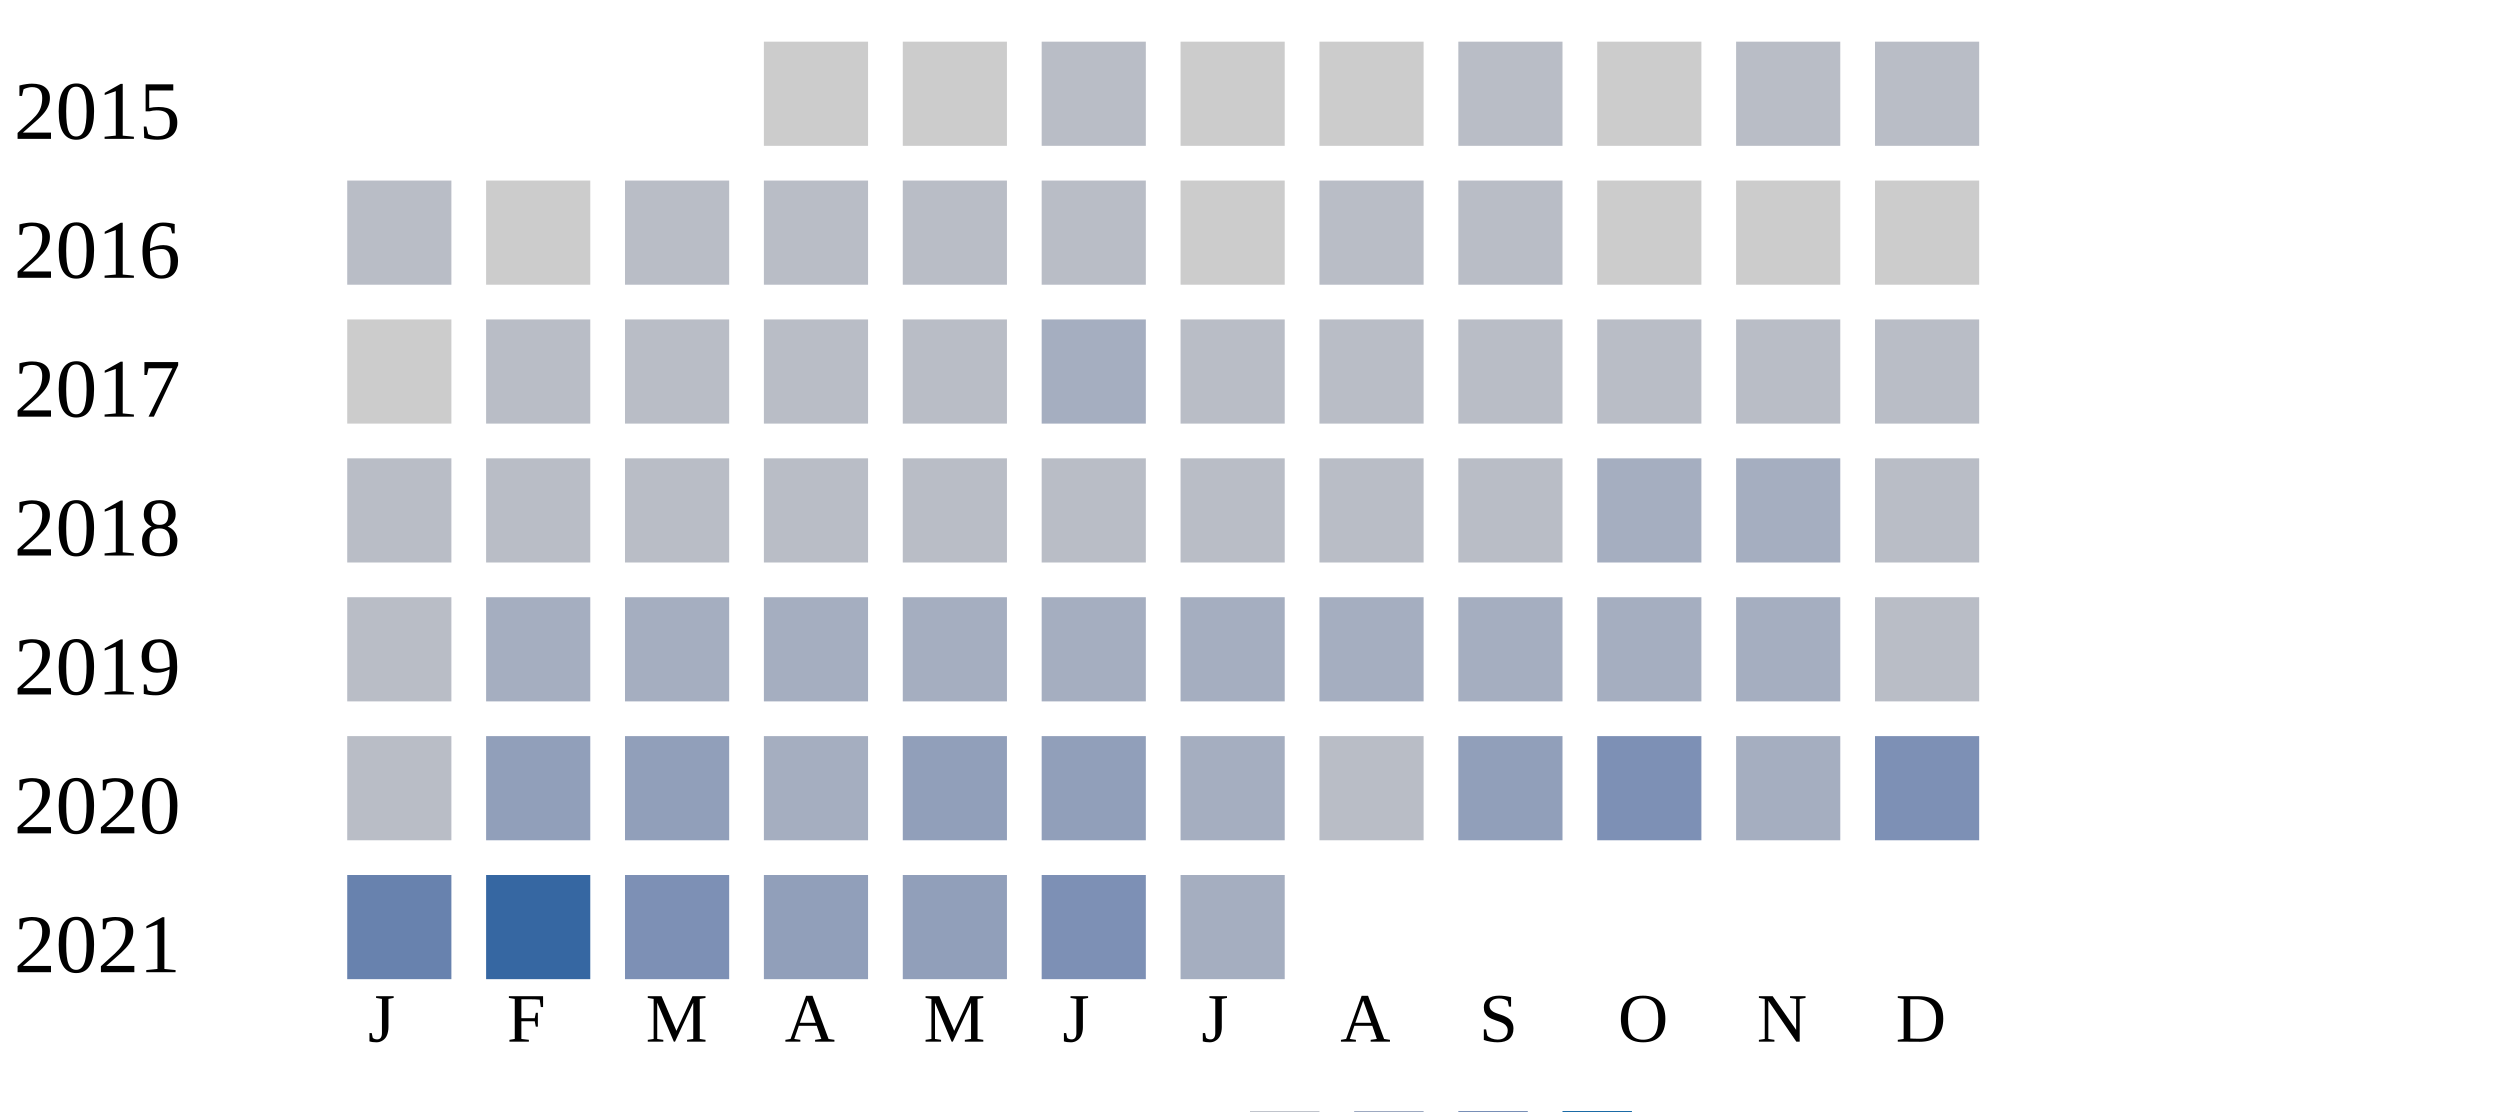
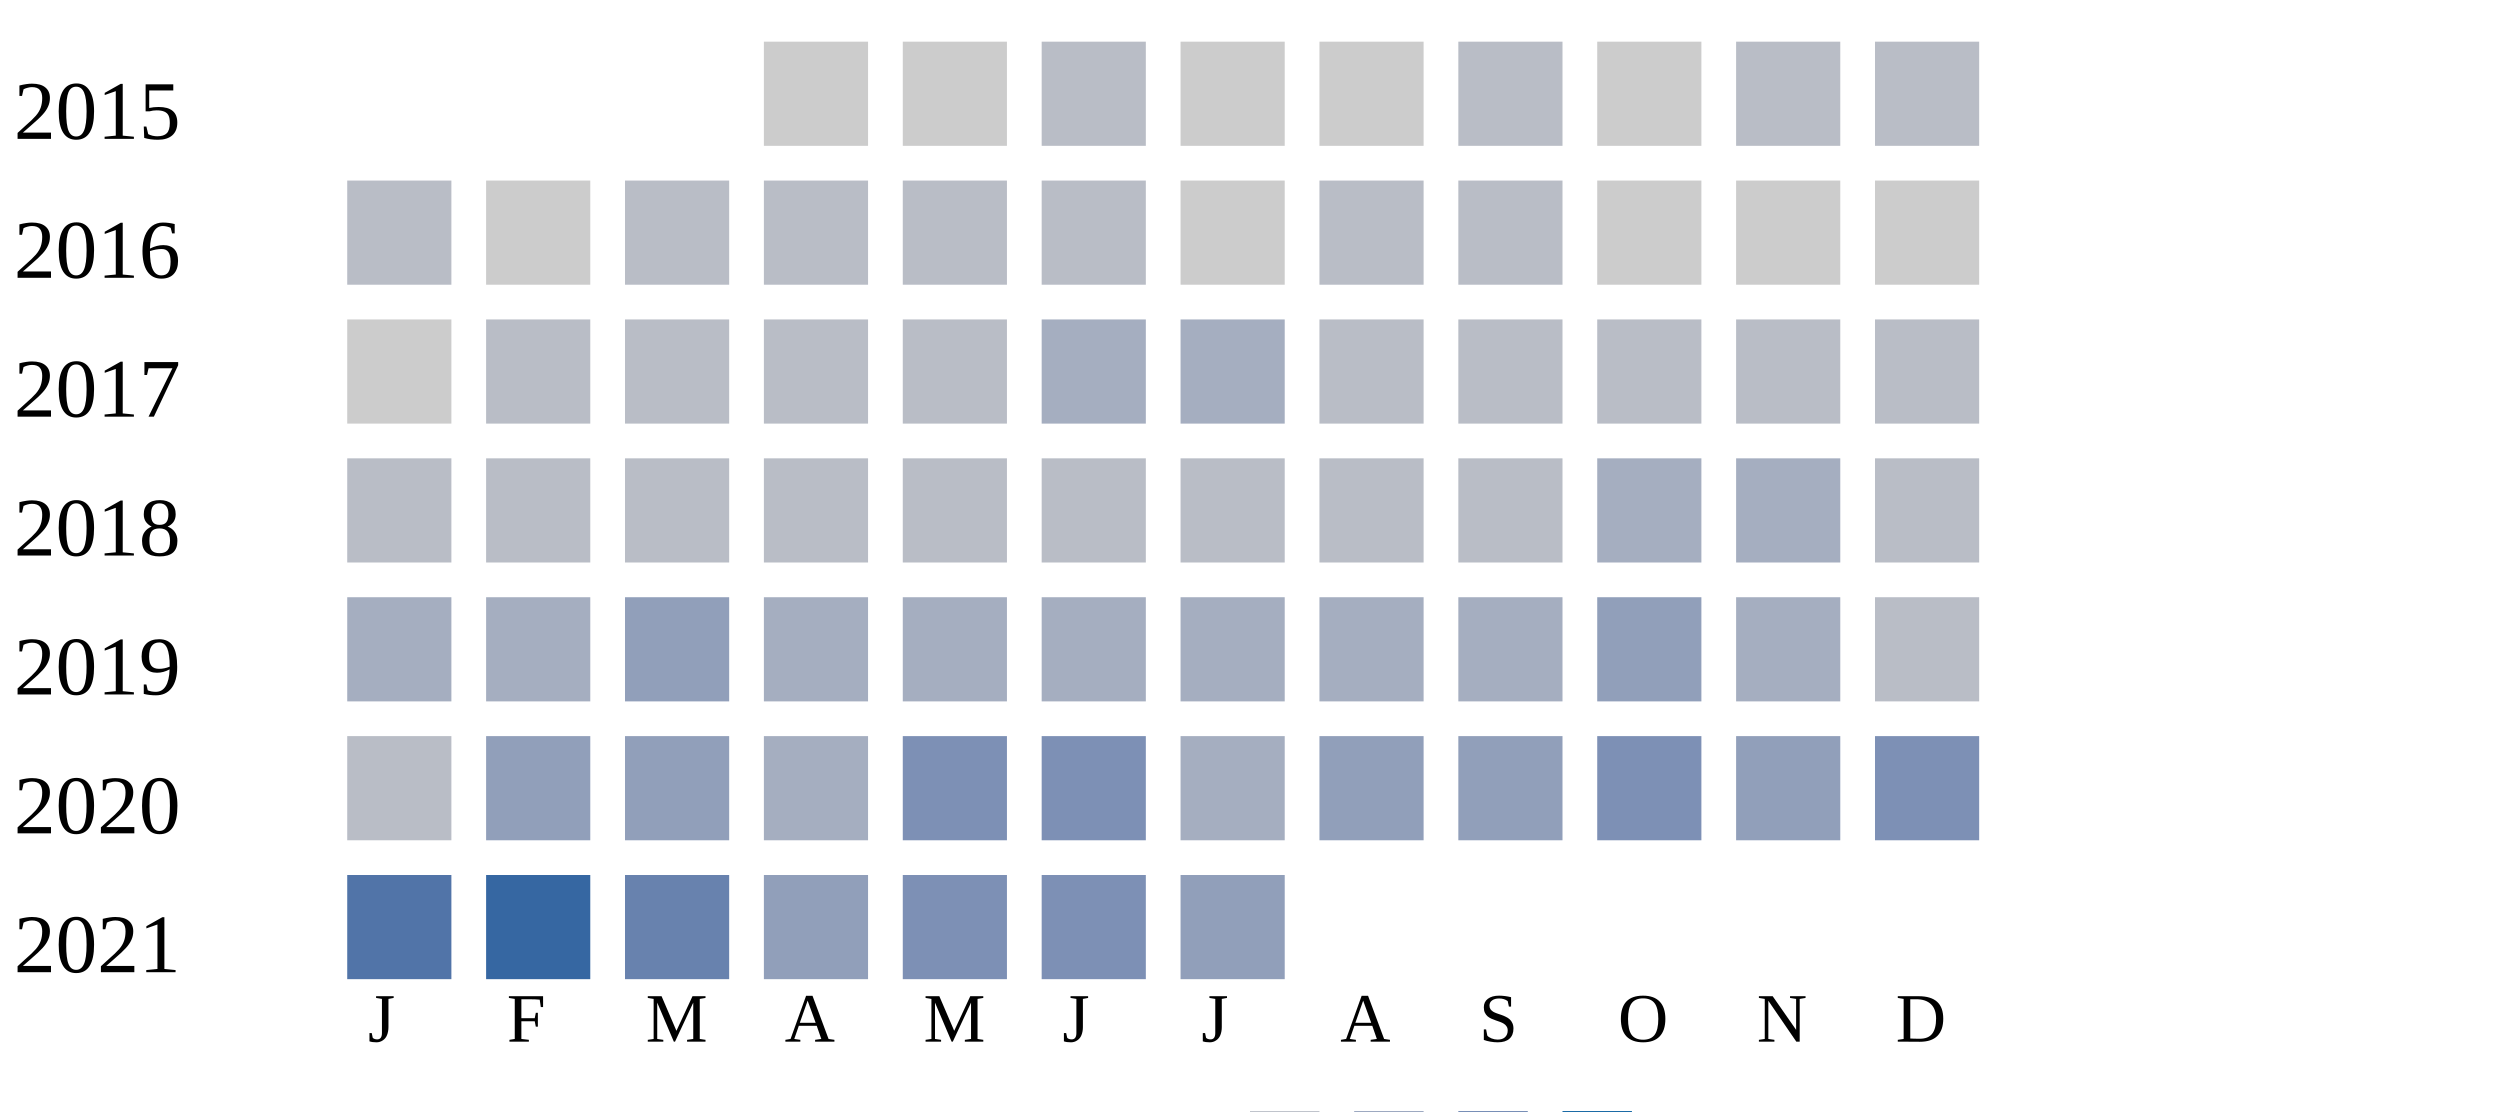
<svg xmlns="http://www.w3.org/2000/svg" width="360" height="160">
  <g transform="translate(0 0)">
    <text x="2" y="20">2015</text>
    <rect x="110" y="6" width="15" height="15" fill="#cccccc" />
    <rect x="130" y="6" width="15" height="15" fill="#cccccc" />
    <rect x="150" y="6" width="15" height="15" fill="#b9bdc6" />
    <rect x="170" y="6" width="15" height="15" fill="#cccccc" />
    <rect x="190" y="6" width="15" height="15" fill="#cccccc" />
    <rect x="210" y="6" width="15" height="15" fill="#b9bdc6" />
    <rect x="230" y="6" width="15" height="15" fill="#cccccc" />
    <rect x="250" y="6" width="15" height="15" fill="#b9bdc6" />
    <rect x="270" y="6" width="15" height="15" fill="#b9bdc6" />
  </g>
  <g transform="translate(0 20)">
    <text x="2" y="20">2016</text>
    <rect x="50" y="6" width="15" height="15" fill="#b9bdc6" />
    <rect x="70" y="6" width="15" height="15" fill="#cccccc" />
    <rect x="90" y="6" width="15" height="15" fill="#b9bdc6" />
    <rect x="110" y="6" width="15" height="15" fill="#b9bdc6" />
    <rect x="130" y="6" width="15" height="15" fill="#b9bdc6" />
    <rect x="150" y="6" width="15" height="15" fill="#b9bdc6" />
    <rect x="170" y="6" width="15" height="15" fill="#cccccc" />
    <rect x="190" y="6" width="15" height="15" fill="#b9bdc6" />
    <rect x="210" y="6" width="15" height="15" fill="#b9bdc6" />
    <rect x="230" y="6" width="15" height="15" fill="#cccccc" />
    <rect x="250" y="6" width="15" height="15" fill="#cccccc" />
    <rect x="270" y="6" width="15" height="15" fill="#cccccc" />
  </g>
  <g transform="translate(0 40)">
    <text x="2" y="20">2017</text>
    <rect x="50" y="6" width="15" height="15" fill="#cccccc" />
    <rect x="70" y="6" width="15" height="15" fill="#b9bdc6" />
    <rect x="90" y="6" width="15" height="15" fill="#b9bdc6" />
    <rect x="110" y="6" width="15" height="15" fill="#b9bdc6" />
    <rect x="130" y="6" width="15" height="15" fill="#b9bdc6" />
    <rect x="150" y="6" width="15" height="15" fill="#a5aec0" />
-     <rect x="170" y="6" width="15" height="15" fill="#b9bdc6" />
+     <rect x="170" y="6" width="15" height="15" fill="#a5aec0" />
    <rect x="190" y="6" width="15" height="15" fill="#b9bdc6" />
    <rect x="210" y="6" width="15" height="15" fill="#b9bdc6" />
    <rect x="230" y="6" width="15" height="15" fill="#b9bdc6" />
    <rect x="250" y="6" width="15" height="15" fill="#b9bdc6" />
    <rect x="270" y="6" width="15" height="15" fill="#b9bdc6" />
  </g>
  <g transform="translate(0 60)">
    <text x="2" y="20">2018</text>
    <rect x="50" y="6" width="15" height="15" fill="#b9bdc6" />
    <rect x="70" y="6" width="15" height="15" fill="#b9bdc6" />
    <rect x="90" y="6" width="15" height="15" fill="#b9bdc6" />
    <rect x="110" y="6" width="15" height="15" fill="#b9bdc6" />
    <rect x="130" y="6" width="15" height="15" fill="#b9bdc6" />
    <rect x="150" y="6" width="15" height="15" fill="#b9bdc6" />
    <rect x="170" y="6" width="15" height="15" fill="#b9bdc6" />
    <rect x="190" y="6" width="15" height="15" fill="#b9bdc6" />
    <rect x="210" y="6" width="15" height="15" fill="#b9bdc6" />
    <rect x="230" y="6" width="15" height="15" fill="#a5aec0" />
    <rect x="250" y="6" width="15" height="15" fill="#a5aec0" />
    <rect x="270" y="6" width="15" height="15" fill="#b9bdc6" />
  </g>
  <g transform="translate(0 80)">
    <text x="2" y="20">2019</text>
-     <rect x="50" y="6" width="15" height="15" fill="#b9bdc6" />
+     <rect x="50" y="6" width="15" height="15" fill="#a5aec0" />
    <rect x="70" y="6" width="15" height="15" fill="#a5aec0" />
-     <rect x="90" y="6" width="15" height="15" fill="#a5aec0" />
+     <rect x="90" y="6" width="15" height="15" fill="#919fba" />
    <rect x="110" y="6" width="15" height="15" fill="#a5aec0" />
    <rect x="130" y="6" width="15" height="15" fill="#a5aec0" />
    <rect x="150" y="6" width="15" height="15" fill="#a5aec0" />
    <rect x="170" y="6" width="15" height="15" fill="#a5aec0" />
    <rect x="190" y="6" width="15" height="15" fill="#a5aec0" />
    <rect x="210" y="6" width="15" height="15" fill="#a5aec0" />
-     <rect x="230" y="6" width="15" height="15" fill="#a5aec0" />
+     <rect x="230" y="6" width="15" height="15" fill="#919fba" />
    <rect x="250" y="6" width="15" height="15" fill="#a5aec0" />
    <rect x="270" y="6" width="15" height="15" fill="#b9bdc6" />
  </g>
  <g transform="translate(0 100)">
    <text x="2" y="20">2020</text>
    <rect x="50" y="6" width="15" height="15" fill="#b9bdc6" />
    <rect x="70" y="6" width="15" height="15" fill="#919fba" />
    <rect x="90" y="6" width="15" height="15" fill="#919fba" />
    <rect x="110" y="6" width="15" height="15" fill="#a5aec0" />
-     <rect x="130" y="6" width="15" height="15" fill="#919fba" />
-     <rect x="150" y="6" width="15" height="15" fill="#919fba" />
+     <rect x="130" y="6" width="15" height="15" fill="#7d90b5" />
+     <rect x="150" y="6" width="15" height="15" fill="#7d90b5" />
    <rect x="170" y="6" width="15" height="15" fill="#a5aec0" />
-     <rect x="190" y="6" width="15" height="15" fill="#b9bdc6" />
+     <rect x="190" y="6" width="15" height="15" fill="#919fba" />
    <rect x="210" y="6" width="15" height="15" fill="#919fba" />
    <rect x="230" y="6" width="15" height="15" fill="#7d90b5" />
-     <rect x="250" y="6" width="15" height="15" fill="#a5aec0" />
+     <rect x="250" y="6" width="15" height="15" fill="#919fba" />
    <rect x="270" y="6" width="15" height="15" fill="#7d90b5" />
  </g>
  <g transform="translate(0 120)">
    <text x="2" y="20">2021</text>
-     <rect x="50" y="6" width="15" height="15" fill="#6882ae" />
+     <rect x="50" y="6" width="15" height="15" fill="#5174a8" />
    <rect x="70" y="6" width="15" height="15" fill="#3667a2" />
-     <rect x="90" y="6" width="15" height="15" fill="#7d90b5" />
+     <rect x="90" y="6" width="15" height="15" fill="#6882ae" />
    <rect x="110" y="6" width="15" height="15" fill="#919fba" />
-     <rect x="130" y="6" width="15" height="15" fill="#919fba" />
+     <rect x="130" y="6" width="15" height="15" fill="#7d90b5" />
    <rect x="150" y="6" width="15" height="15" fill="#7d90b5" />
-     <rect x="170" y="6" width="15" height="15" fill="#a5aec0" />
+     <rect x="170" y="6" width="15" height="15" fill="#919fba" />
  </g>
  <text style="font-size: 10px; text-align: center" x="53" y="150">J</text>
  <text style="font-size: 10px; text-align: center" x="73" y="150">F</text>
  <text style="font-size: 10px; text-align: center" x="93" y="150">M</text>
  <text style="font-size: 10px; text-align: center" x="113" y="150">A</text>
  <text style="font-size: 10px; text-align: center" x="133" y="150">M</text>
  <text style="font-size: 10px; text-align: center" x="153" y="150">J</text>
  <text style="font-size: 10px; text-align: center" x="173" y="150">J</text>
  <text style="font-size: 10px; text-align: center" x="193" y="150">A</text>
  <text style="font-size: 10px; text-align: center" x="213" y="150">S</text>
  <text style="font-size: 10px; text-align: center" x="233" y="150">O</text>
  <text style="font-size: 10px; text-align: center" x="253" y="150">N</text>
  <text style="font-size: 10px; text-align: center" x="273" y="150">D</text>
  <text style="font-size: 10px;" x="155" y="169">Less</text>
  <rect fill="#b9bdc6" width="10" height="10" x="180" y="160" />
  <rect fill="#919fba" width="10" height="10" x="195" y="160" />
  <rect fill="#6882ae" width="10" height="10" x="210" y="160" />
  <rect fill="#005a9c" width="10" height="10" x="225" y="160" />
  <text x="240" y="169" style="font-size: 10px;">More</text>
</svg>
